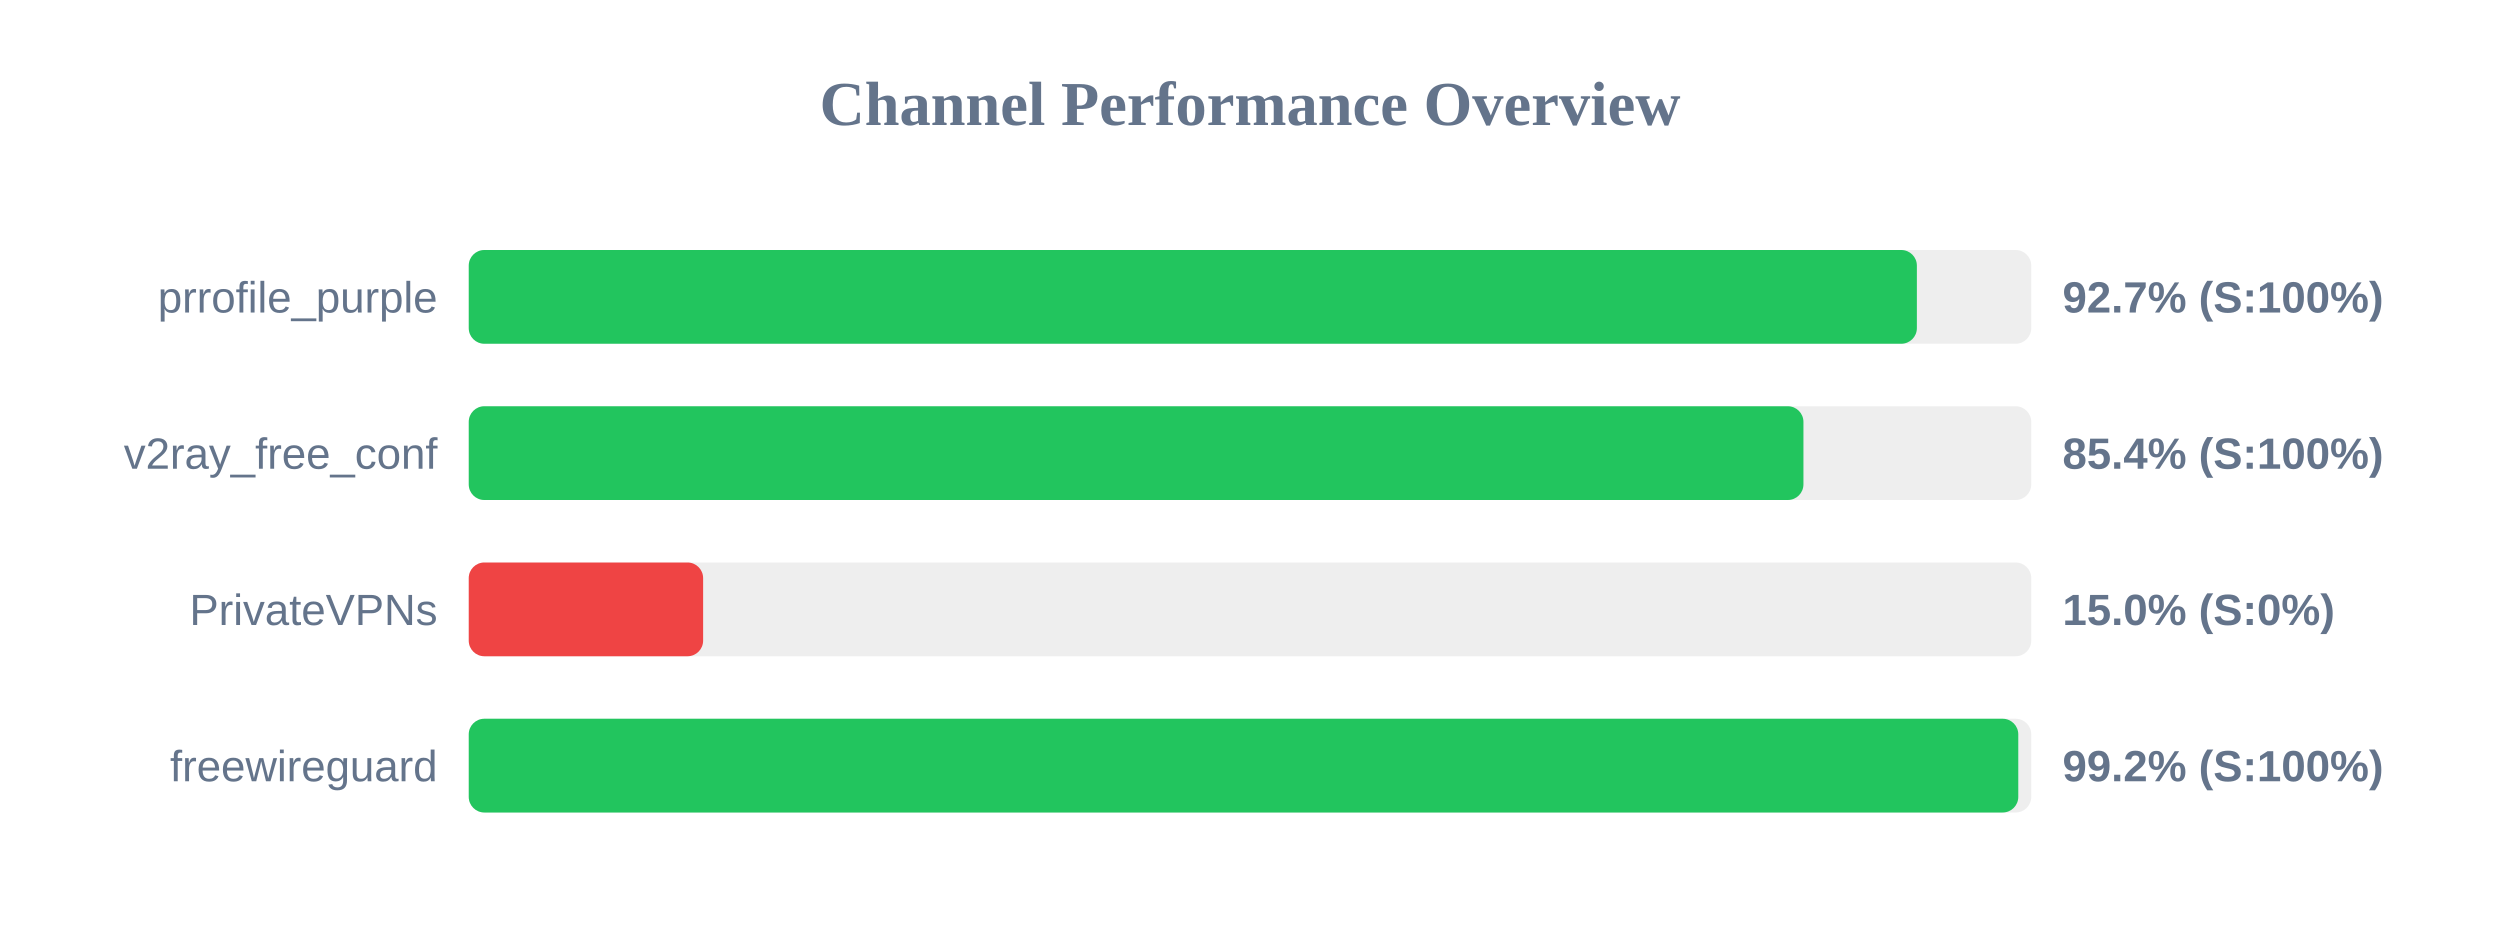
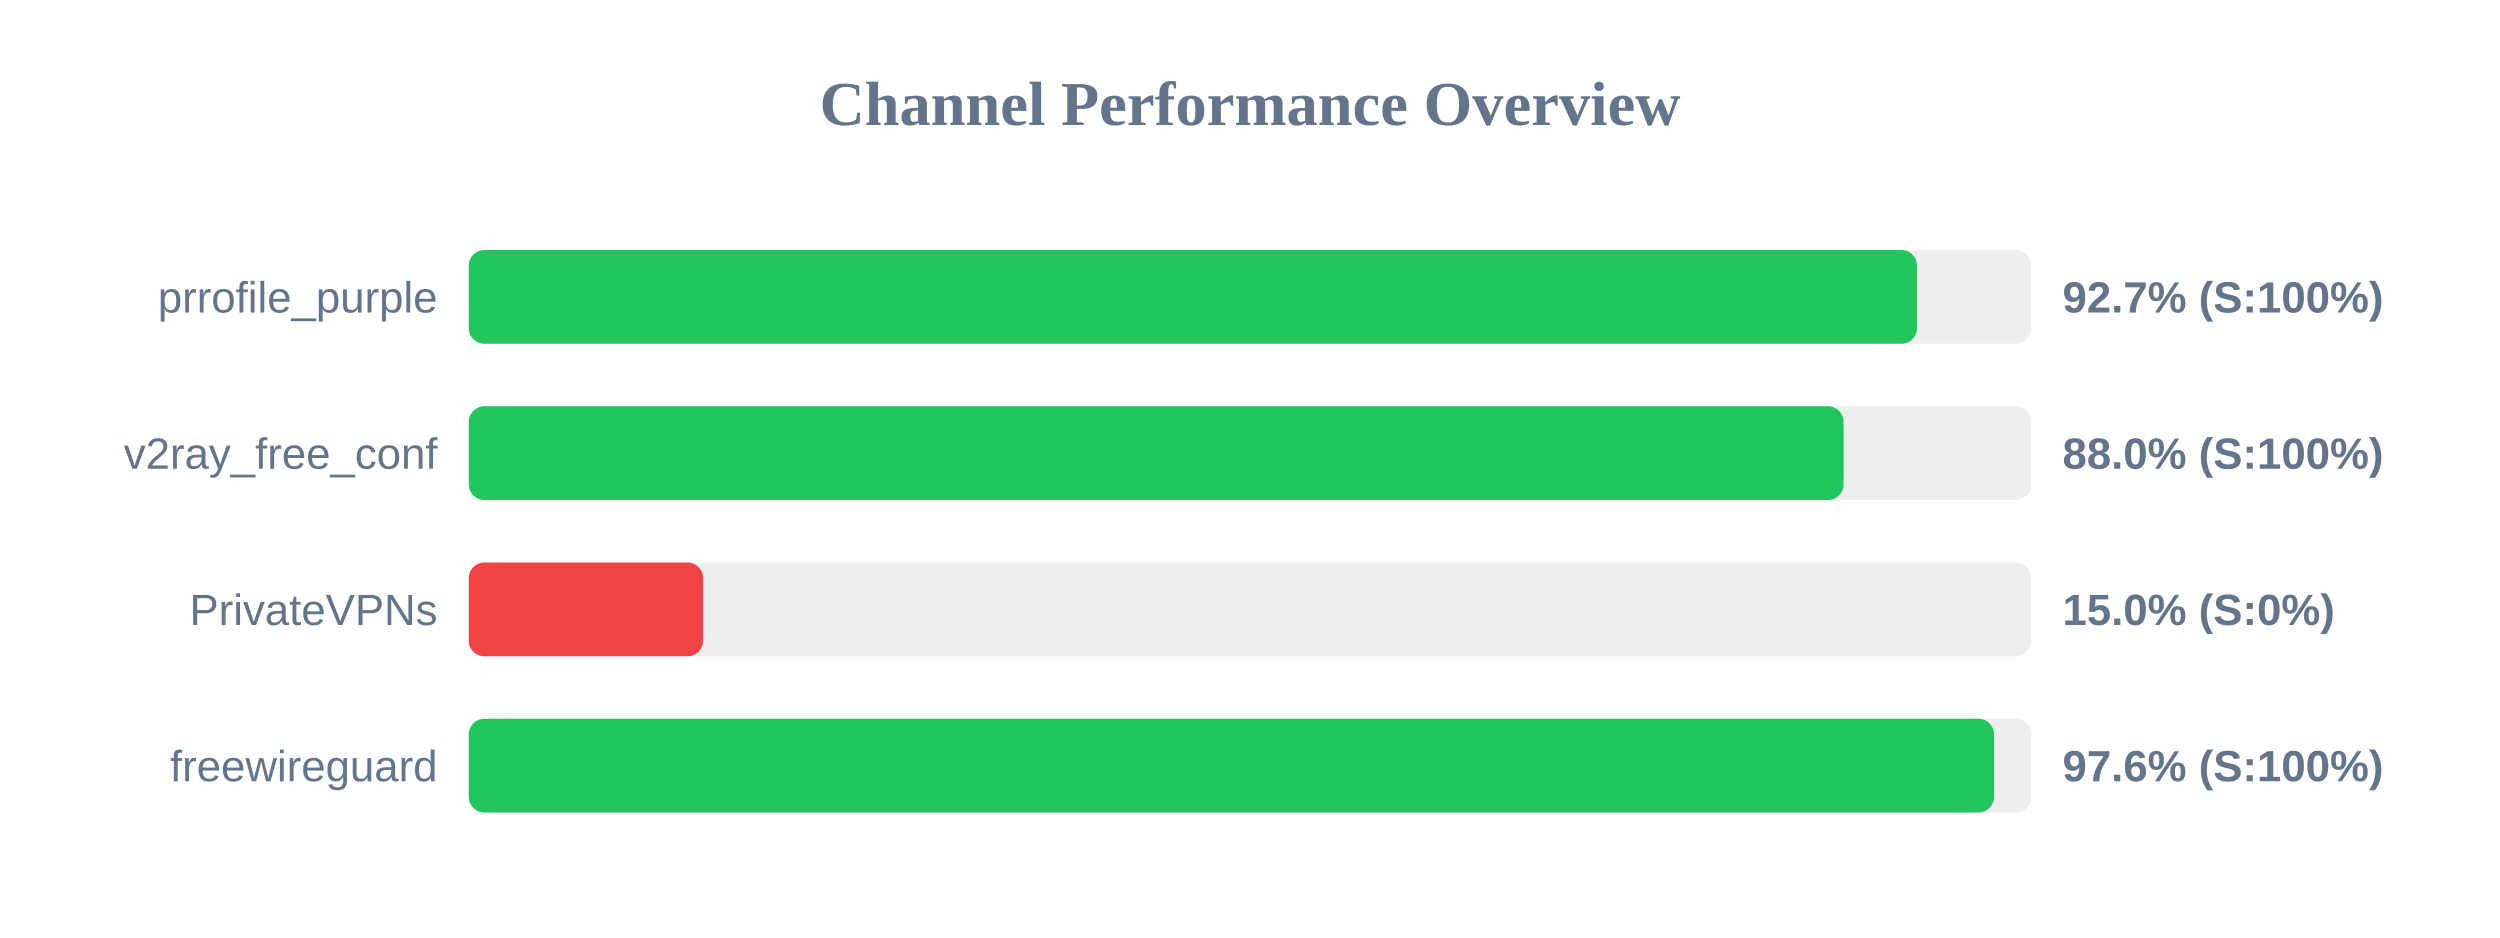
<svg xmlns="http://www.w3.org/2000/svg" width="800" height="300" version="1.1">
  <style>
        .row { font: 14px Arial; fill: #64748b; }
        .score { font: bold 14px Arial; fill: #64748b; }
    </style>
  <text x="400" y="40" text-anchor="middle" font-size="20px" font-weight="bold" fill="#64748b">Channel Performance Overview</text>
  <rect x="150" y="80" width="500" height="30" fill="#eee" rx="5" />
-   <rect x="150" y="80" width="463.4" height="30" fill="#22c55e" rx="5" />
+   <rect x="150" y="80" width="463.45" height="30" fill="#22c55e" rx="5" />
  <text x="140" y="100" text-anchor="end" class="row">prrofile_purple</text>
  <text x="660" y="100" text-anchor="start" class="score">92.7% (S:100%)</text>
  <rect x="150" y="130" width="500" height="30" fill="#eee" rx="5" />
-   <rect x="150" y="130" width="427.1" height="30" fill="#22c55e" rx="5" />
+   <rect x="150" y="130" width="439.95" height="30" fill="#22c55e" rx="5" />
  <text x="140" y="150" text-anchor="end" class="row">v2ray_free_conf</text>
-   <text x="660" y="150" text-anchor="start" class="score">85.4% (S:100%)</text>
+   <text x="660" y="150" text-anchor="start" class="score">88.0% (S:100%)</text>
  <rect x="150" y="180" width="500" height="30" fill="#eee" rx="5" />
  <rect x="150" y="180" width="75.0" height="30" fill="#ef4444" rx="5" />
  <text x="140" y="200" text-anchor="end" class="row">PrivateVPNs</text>
  <text x="660" y="200" text-anchor="start" class="score">15.0% (S:0%)</text>
  <rect x="150" y="230" width="500" height="30" fill="#eee" rx="5" />
-   <rect x="150" y="230" width="495.85" height="30" fill="#22c55e" rx="5" />
+   <rect x="150" y="230" width="488.1" height="30" fill="#22c55e" rx="5" />
  <text x="140" y="250" text-anchor="end" class="row">freewireguard</text>
-   <text x="660" y="250" text-anchor="start" class="score">99.2% (S:100%)</text>
+   <text x="660" y="250" text-anchor="start" class="score">97.6% (S:100%)</text>
</svg>
